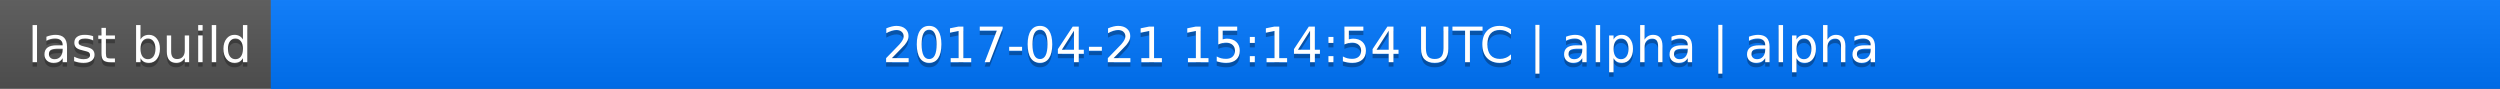
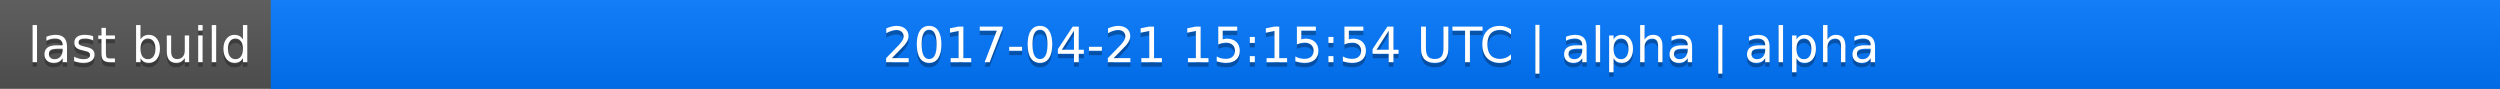
<svg xmlns="http://www.w3.org/2000/svg" width="563" height="20">
  <linearGradient id="a" x2="0" y2="100%">
    <stop offset="0" stop-color="#bbb" stop-opacity=".1" />
    <stop offset="1" stop-opacity=".1" />
  </linearGradient>
  <rect rx="0" width="563" height="20" fill="#555" />
  <rect rx="0" x="61" width="502" height="20" fill="#07f" />
  <path fill="#07f" d="M61 0h4v20h-4z" />
  <rect rx="0" width="563" height="20" fill="url(#a)" />
  <g fill="#fff" text-anchor="middle" font-family="DejaVu Sans,Verdana,Geneva,sans-serif" font-size="11">
    <text x="31.5" y="15" fill="#010101" fill-opacity=".3">last build</text>
    <text x="31.5" y="14">last build</text>
-     <text x="311" y="15" fill="#010101" fill-opacity=".3">2017-04-21 15:14:54 UTC | alpha | alpha</text>
-     <text x="311" y="14">2017-04-21 15:14:54 UTC | alpha | alpha</text>
+     <text x="311" y="15" fill="#010101" fill-opacity=".3">2017-04-21 15:15:54 UTC | alpha | alpha</text>
+     <text x="311" y="14">2017-04-21 15:15:54 UTC | alpha | alpha</text>
  </g>
</svg>
